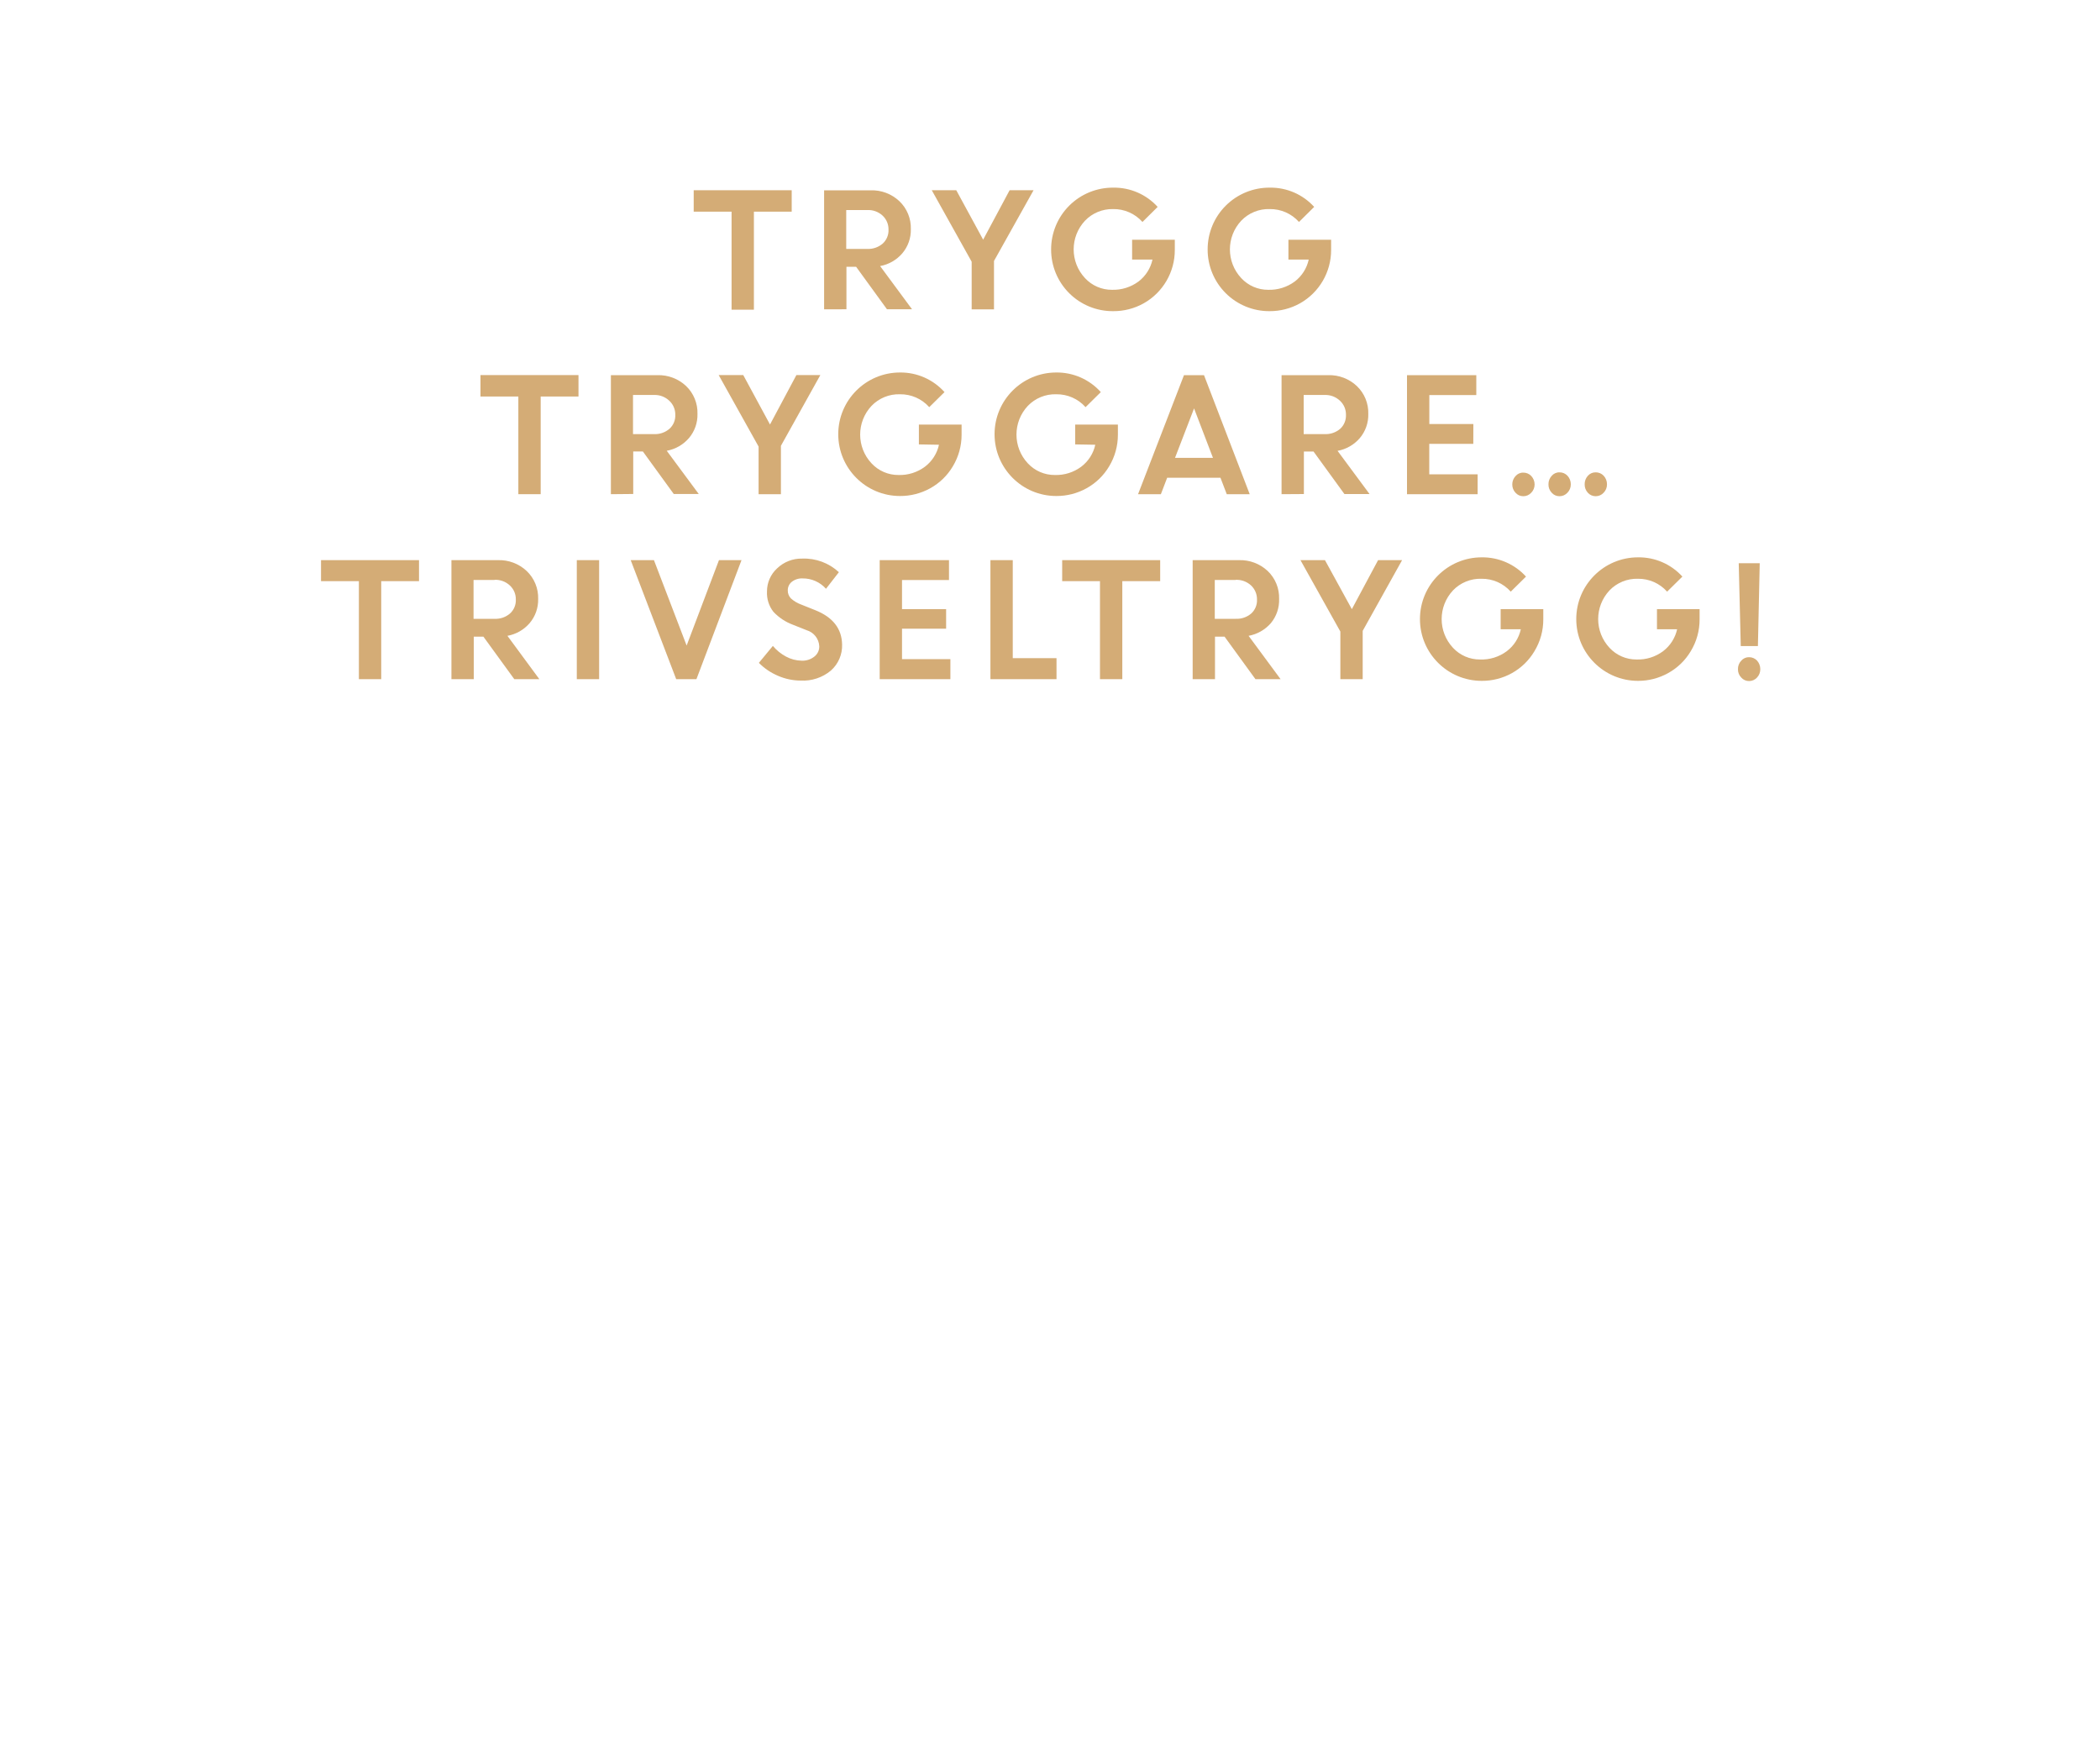
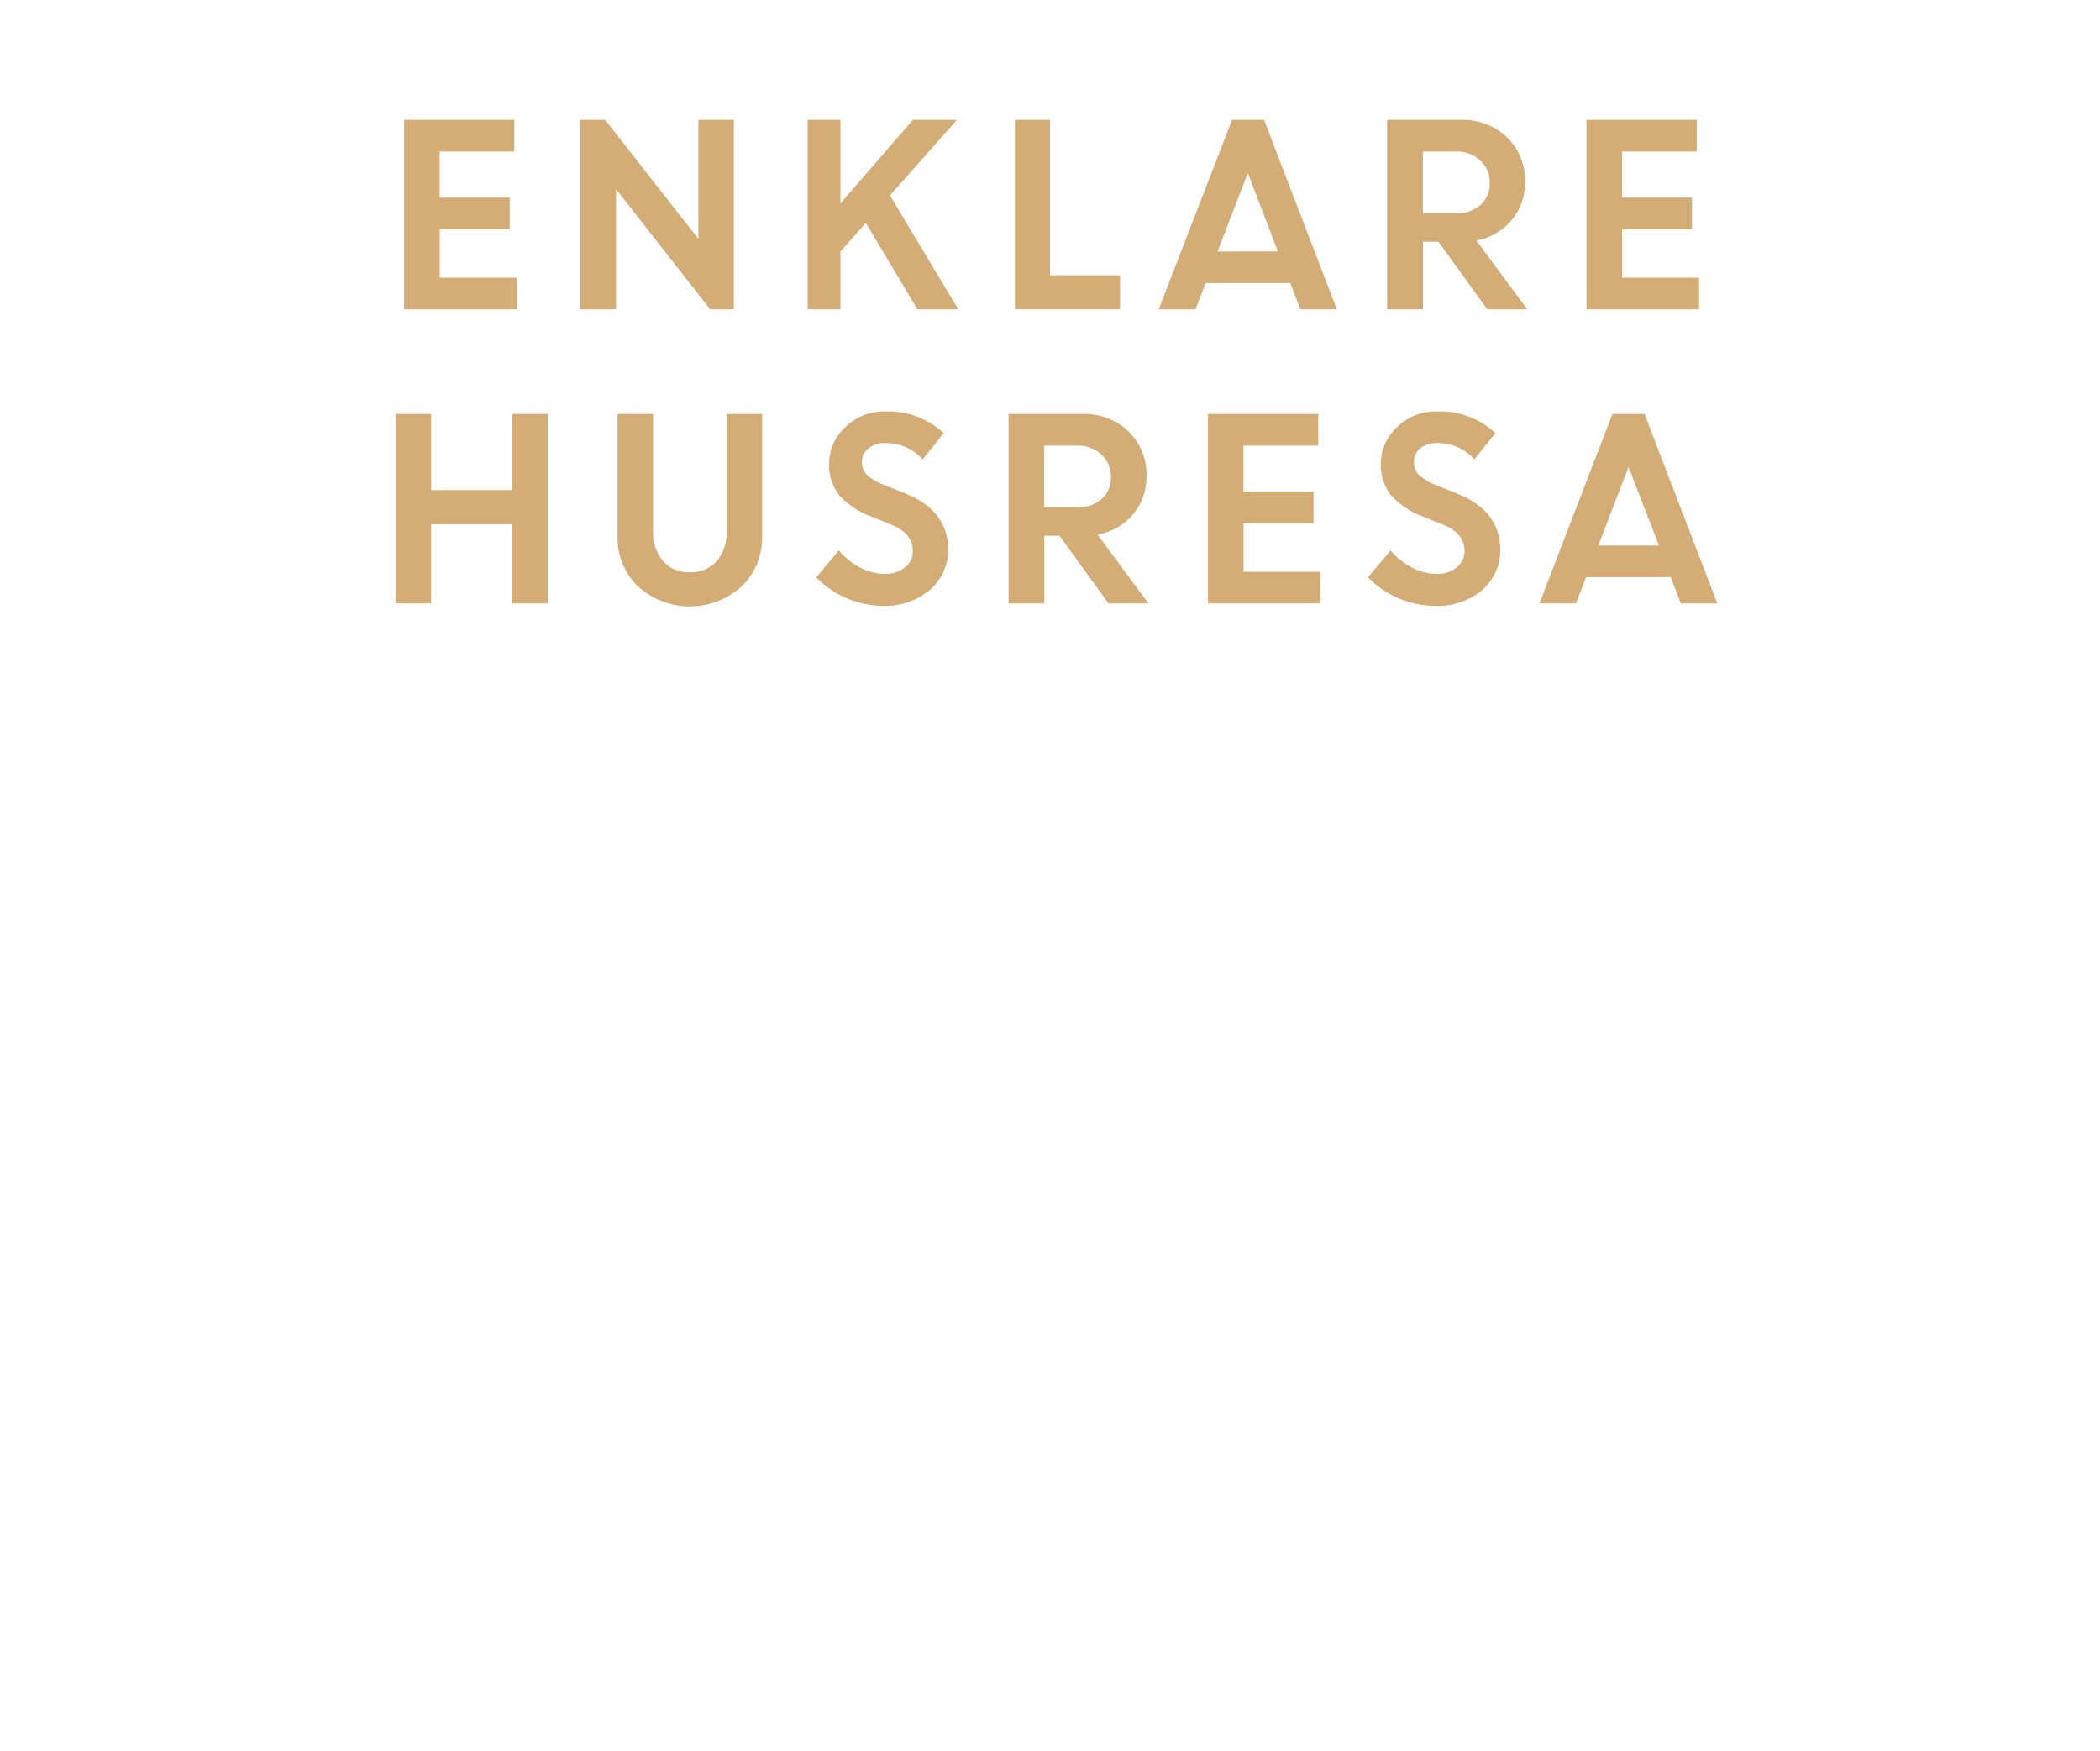
<svg xmlns="http://www.w3.org/2000/svg" id="Layer_1" data-name="Layer 1" viewBox="0 0 300 250">
  <defs>
    <style>.cls-1{fill:#d4ac76;}</style>
  </defs>
-   <path class="cls-1" d="M99.1,30.23V27.17h14v3.06H107.7v14h-3.19V30.23Z" />
-   <path class="cls-1" d="M117.73,44.18v-17h6.66a5.72,5.72,0,0,1,4.09,1.55,5.29,5.29,0,0,1,1.64,4,5.14,5.14,0,0,1-1.22,3.45A5.48,5.48,0,0,1,125.73,38l4.56,6.17h-3.58l-4.41-6.07h-1.38v6.07ZM123.89,30h-3v5.55h3a3.15,3.15,0,0,0,2.21-.76,2.54,2.54,0,0,0,.83-2,2.66,2.66,0,0,0-.85-2A3,3,0,0,0,123.89,30Z" />
-   <path class="cls-1" d="M144.23,27.17h3.42L142,37.27v6.91h-3.19v-6.8l-5.7-10.21h3.5l3.84,7.06Z" />
-   <path class="cls-1" d="M161.73,37.07V34.24h6.1l0,1.45a8.73,8.73,0,0,1-4.46,7.64A8.82,8.82,0,0,1,159,44.44a8.79,8.79,0,0,1-8.84-8.81,8.81,8.81,0,0,1,8.89-8.83,8.38,8.38,0,0,1,6.33,2.75l-2.17,2.15A5.5,5.5,0,0,0,159,29.86,5.4,5.4,0,0,0,155,31.52a6,6,0,0,0,0,8.2,5.2,5.2,0,0,0,3.86,1.67,6.07,6.07,0,0,0,3.78-1.18,5.36,5.36,0,0,0,2-3.14Z" />
-   <path class="cls-1" d="M184.06,37.07V34.24h6.1l0,1.45a8.73,8.73,0,0,1-4.46,7.64,8.82,8.82,0,0,1-4.34,1.11,8.79,8.79,0,0,1-8.84-8.81,8.81,8.81,0,0,1,8.89-8.83,8.38,8.38,0,0,1,6.33,2.75l-2.17,2.15a5.5,5.5,0,0,0-4.18-1.84,5.4,5.4,0,0,0-4.07,1.66,6,6,0,0,0,0,8.2,5.2,5.2,0,0,0,3.86,1.67,6.07,6.07,0,0,0,3.78-1.18,5.36,5.36,0,0,0,2-3.14Z" />
-   <path class="cls-1" d="M68.64,56.63V53.57h14v3.06H77.24V70.58H74.05V56.63Z" />
-   <path class="cls-1" d="M87.27,70.58v-17h6.66A5.72,5.72,0,0,1,98,55.12a5.29,5.29,0,0,1,1.64,4,5.14,5.14,0,0,1-1.22,3.45,5.48,5.48,0,0,1-3.17,1.81l4.57,6.17H96.25l-4.41-6.07H90.46v6.07Zm6.16-14.17h-3V62h3a3.15,3.15,0,0,0,2.21-.76,2.54,2.54,0,0,0,.83-2,2.66,2.66,0,0,0-.85-2A3,3,0,0,0,93.43,56.41Z" />
-   <path class="cls-1" d="M113.77,53.57h3.42l-5.63,10.1v6.91h-3.19v-6.8l-5.7-10.21h3.51L110,60.63Z" />
-   <path class="cls-1" d="M131.27,63.47V60.64h6.1l0,1.45a8.71,8.71,0,0,1-1.25,4.51,8.55,8.55,0,0,1-3.22,3.13,8.81,8.81,0,0,1-4.33,1.11,8.82,8.82,0,1,1,0-17.64A8.42,8.42,0,0,1,134.93,56l-2.18,2.15a5.5,5.5,0,0,0-4.18-1.84,5.4,5.4,0,0,0-4.07,1.66,6,6,0,0,0,0,8.2,5.2,5.2,0,0,0,3.86,1.67,6,6,0,0,0,3.78-1.19,5.37,5.37,0,0,0,2-3.13Z" />
-   <path class="cls-1" d="M153.6,63.47V60.64h6.1l0,1.45a8.71,8.71,0,0,1-1.25,4.51,8.55,8.55,0,0,1-3.22,3.13,8.78,8.78,0,0,1-4.33,1.11,8.82,8.82,0,1,1,0-17.64A8.42,8.42,0,0,1,157.26,56l-2.18,2.15a5.5,5.5,0,0,0-4.18-1.84,5.4,5.4,0,0,0-4.07,1.66,6,6,0,0,0,0,8.2,5.2,5.2,0,0,0,3.86,1.67,6,6,0,0,0,3.78-1.19,5.37,5.37,0,0,0,2-3.13Z" />
-   <path class="cls-1" d="M162.58,70.58l6.56-17H172l6.53,17h-3.28l-.9-2.35h-7.61l-.9,2.35Zm8-12.25-2.72,7.06h5.42Z" />
-   <path class="cls-1" d="M183.08,70.58v-17h6.66a5.72,5.72,0,0,1,4.09,1.55,5.29,5.29,0,0,1,1.64,4,5.14,5.14,0,0,1-1.22,3.45,5.48,5.48,0,0,1-3.17,1.81l4.57,6.17h-3.59l-4.41-6.07h-1.38v6.07Zm6.16-14.17h-3V62h3a3.18,3.18,0,0,0,2.22-.76,2.56,2.56,0,0,0,.82-2,2.66,2.66,0,0,0-.85-2A3,3,0,0,0,189.24,56.41Z" />
-   <path class="cls-1" d="M210.47,63.39h-6.29v4.35h6.91v2.84H201v-17h9.9v2.84h-6.71v4.14h6.29Z" />
-   <path class="cls-1" d="M218.75,70.37a1.51,1.51,0,0,1-1.14.5,1.45,1.45,0,0,1-1.11-.5,1.68,1.68,0,0,1-.46-1.2A1.73,1.73,0,0,1,216.5,68a1.41,1.41,0,0,1,1.11-.5,1.53,1.53,0,0,1,1.14.48,1.76,1.76,0,0,1,.48,1.23A1.66,1.66,0,0,1,218.75,70.37Zm5.17,0a1.51,1.51,0,0,1-1.14.5,1.45,1.45,0,0,1-1.11-.5,1.68,1.68,0,0,1-.46-1.2,1.73,1.73,0,0,1,.46-1.21,1.41,1.41,0,0,1,1.11-.5,1.53,1.53,0,0,1,1.14.48,1.76,1.76,0,0,1,.48,1.23A1.66,1.66,0,0,1,223.92,70.37Zm5.17,0a1.51,1.51,0,0,1-1.14.5,1.48,1.48,0,0,1-1.12-.5,1.72,1.72,0,0,1-.45-1.2,1.76,1.76,0,0,1,.45-1.21,1.45,1.45,0,0,1,1.12-.5,1.53,1.53,0,0,1,1.14.48,1.76,1.76,0,0,1,.48,1.23A1.66,1.66,0,0,1,229.09,70.37Z" />
-   <path class="cls-1" d="M45.86,83V80h14V83H54.46V97H51.27V83Z" />
-   <path class="cls-1" d="M64.49,97V80h6.66a5.72,5.72,0,0,1,4.09,1.55,5.29,5.29,0,0,1,1.64,4A5.14,5.14,0,0,1,75.66,89a5.48,5.48,0,0,1-3.17,1.81L77.05,97H73.47l-4.41-6.07H67.68V97Zm6.16-14.17h-3v5.55h3a3.15,3.15,0,0,0,2.21-.76,2.54,2.54,0,0,0,.83-2,2.66,2.66,0,0,0-.85-2A3,3,0,0,0,70.65,82.81Z" />
-   <path class="cls-1" d="M82.4,97V80h3.19V97Z" />
-   <path class="cls-1" d="M96.6,97,90.1,80h3.32L98.09,92.2,102.71,80h3.22L99.49,97Z" />
-   <path class="cls-1" d="M114.38,97.2a8.14,8.14,0,0,1-3.21-.67,8.5,8.5,0,0,1-2.76-1.86l2-2.42a6.34,6.34,0,0,0,1.87,1.52,4.87,4.87,0,0,0,2.24.59,2.73,2.73,0,0,0,1.81-.58,1.81,1.81,0,0,0,.71-1.47A2.52,2.52,0,0,0,115.21,90l-1.9-.76a7.29,7.29,0,0,1-2.83-1.87,4.36,4.36,0,0,1-.91-2.9A4.44,4.44,0,0,1,111,81.19a5,5,0,0,1,3.61-1.41,7.28,7.28,0,0,1,5.23,1.94L118,84.09a4.41,4.41,0,0,0-3.36-1.48,2.32,2.32,0,0,0-1.53.49,1.53,1.53,0,0,0-.57,1.2,1.6,1.6,0,0,0,.45,1.17,4.5,4.5,0,0,0,1.46.87l2,.8c2.52,1,3.81,2.64,3.85,4.91a4.76,4.76,0,0,1-1.6,3.72A6.2,6.2,0,0,1,114.38,97.2Z" />
-   <path class="cls-1" d="M135.16,89.79h-6.3v4.35h6.91V97h-10.1V80h9.9v2.84h-6.71V87h6.3Z" />
-   <path class="cls-1" d="M141.49,97V80h3.19v14h6.25V97Z" />
-   <path class="cls-1" d="M151.74,83V80h14V83h-5.41V97h-3.19V83Z" />
-   <path class="cls-1" d="M170.38,97V80H177a5.74,5.74,0,0,1,4.1,1.55,5.28,5.28,0,0,1,1.63,4A5.13,5.13,0,0,1,181.55,89a5.54,5.54,0,0,1-3.18,1.81L182.94,97h-3.59l-4.41-6.07h-1.37V97Zm6.16-14.17h-3v5.55h3a3.17,3.17,0,0,0,2.21-.76,2.53,2.53,0,0,0,.82-2,2.69,2.69,0,0,0-.84-2A3.06,3.06,0,0,0,176.54,82.81Z" />
-   <path class="cls-1" d="M196.87,80h3.43l-5.63,10.1V97h-3.19v-6.8L185.78,80h3.5L193.12,87Z" />
-   <path class="cls-1" d="M214.38,89.87V87h6.09l0,1.45A8.7,8.7,0,0,1,219.21,93,8.58,8.58,0,0,1,216,96.13a8.75,8.75,0,0,1-4.33,1.11,8.82,8.82,0,1,1,0-17.64A8.39,8.39,0,0,1,218,82.35l-2.18,2.15a5.49,5.49,0,0,0-4.18-1.84,5.41,5.41,0,0,0-4.07,1.66,6,6,0,0,0,0,8.2,5.21,5.21,0,0,0,3.86,1.67A6,6,0,0,0,215.26,93a5.35,5.35,0,0,0,2-3.13Z" />
-   <path class="cls-1" d="M236.71,89.87V87h6.09l0,1.45A8.7,8.7,0,0,1,241.54,93a8.58,8.58,0,0,1-3.23,3.13A8.78,8.78,0,0,1,234,97.24a8.82,8.82,0,1,1,0-17.64,8.39,8.39,0,0,1,6.34,2.75l-2.18,2.15A5.49,5.49,0,0,0,234,82.66a5.41,5.41,0,0,0-4.07,1.66,6,6,0,0,0,0,8.2,5.21,5.21,0,0,0,3.86,1.67A6,6,0,0,0,237.59,93a5.4,5.4,0,0,0,2-3.13Z" />
-   <path class="cls-1" d="M251,96.77a1.53,1.53,0,0,1-1.13.5,1.47,1.47,0,0,1-1.12-.5,1.65,1.65,0,0,1-.47-1.2,1.69,1.69,0,0,1,.47-1.21,1.43,1.43,0,0,1,1.12-.5,1.55,1.55,0,0,1,1.13.48,1.8,1.8,0,0,1,.47,1.23A1.69,1.69,0,0,1,251,96.77Zm-2.32-4.5-.29-11.83h3l-.26,11.83Z" />
+   <path class="cls-1" d="M72.82,32.73h-10v6.93h11v4.52H57.73V17.12H73.48v4.52H62.81v6.58h10Z" />
+   <path class="cls-1" d="M82.9,44.18V17.12h3.55l13.32,17v-17h5.07V44.18h-3.39L88,27V44.18Z" />
+   <path class="cls-1" d="M115.38,44.18V17.12h4.68V29.05l10.36-11.93h6.27l-9.55,10.8,9.76,16.26h-5.84l-7.37-12.35-3.63,4.09v8.26Z" />
+   <path class="cls-1" d="M145,44.18V17.12H150V39.31H160v4.87Z" />
+   <path class="cls-1" d="M165.53,44.18,176,17.12h4.58l10.4,27.06h-5.22l-1.43-3.75h-12.1l-1.45,3.75ZM178.26,24.7l-4.33,11.22h8.63Z" />
+   <path class="cls-1" d="M198.15,44.18V17.12h10.59a9.11,9.11,0,0,1,6.51,2.46,8.41,8.41,0,0,1,2.6,6.42,8.12,8.12,0,0,1-1.93,5.48,8.67,8.67,0,0,1-5,2.88l7.26,9.82h-5.7l-7-9.66h-2.19v9.66ZM208,21.64h-4.73v8.82H208a5,5,0,0,0,3.52-1.2,4,4,0,0,0,1.31-3.12,4.24,4.24,0,0,0-1.35-3.21A4.83,4.83,0,0,0,208,21.64Z" />
+   <path class="cls-1" d="M241.72,32.73h-10v6.93h11v4.52H226.64V17.12h15.75v4.52H231.71v6.58h10Z" />
+   <path class="cls-1" d="M73.17,86.18V74.87H61.58V86.18H56.51V59.12h5.07V70H73.17V59.12h5.07V86.18Z" />
+   <path class="cls-1" d="M105.94,83.75a11,11,0,0,1-14.8,0,9.58,9.58,0,0,1-2.92-7.16V59.12h5.07V75.93a6.2,6.2,0,0,0,1.4,4.17,4.78,4.78,0,0,0,3.85,1.63,4.83,4.83,0,0,0,3.86-1.61A6.08,6.08,0,0,0,103.79,76V59.12h5.08V76.59A9.59,9.59,0,0,1,105.94,83.75Z" />
+   <path class="cls-1" d="M126.1,86.53a13,13,0,0,1-5.1-1.07,13.34,13.34,0,0,1-4.39-3l3.22-3.85a9.86,9.86,0,0,0,3,2.42,7.62,7.62,0,0,0,3.56.94,4.34,4.34,0,0,0,2.89-.93,2.89,2.89,0,0,0,1.12-2.33q0-2.52-3-3.75l-3-1.21a11.57,11.57,0,0,1-4.5-3,6.87,6.87,0,0,1-1.45-4.6,7,7,0,0,1,2.29-5.13,7.83,7.83,0,0,1,5.74-2.26,11.66,11.66,0,0,1,8.33,3.09l-3,3.77a7,7,0,0,0-5.34-2.35,3.62,3.62,0,0,0-2.43.78,2.42,2.42,0,0,0-.91,1.91,2.5,2.5,0,0,0,.71,1.85,7.15,7.15,0,0,0,2.32,1.4l3.16,1.26q6,2.42,6.13,7.81a7.57,7.57,0,0,1-2.55,5.92A9.85,9.85,0,0,1,126.1,86.53Z" />
+   <path class="cls-1" d="M144.08,86.18V59.12h10.58a9.13,9.13,0,0,1,6.52,2.46,8.45,8.45,0,0,1,2.6,6.42,8.13,8.13,0,0,1-1.94,5.48,8.61,8.61,0,0,1-5.05,2.88l7.27,9.82h-5.7l-7-9.66h-2.18v9.66Zm9.8-22.54h-4.73v8.82h4.73a5,5,0,0,0,3.51-1.2,4,4,0,0,0,1.32-3.12,4.24,4.24,0,0,0-1.35-3.21A4.83,4.83,0,0,0,153.88,63.64Z" />
+   <path class="cls-1" d="M187.65,74.73h-10v6.93h11v4.52H172.57V59.12h15.75v4.52H177.64v6.58h10Z" />
+   <path class="cls-1" d="M204.92,86.53a13,13,0,0,1-5.1-1.07,13.34,13.34,0,0,1-4.39-3l3.22-3.85a9.86,9.86,0,0,0,3,2.42,7.62,7.62,0,0,0,3.56.94,4.32,4.32,0,0,0,2.88-.93,2.9,2.9,0,0,0,1.13-2.33q0-2.52-3-3.75l-3-1.21a11.57,11.57,0,0,1-4.5-3,6.87,6.87,0,0,1-1.45-4.6,7,7,0,0,1,2.29-5.13,7.83,7.83,0,0,1,5.74-2.26,11.66,11.66,0,0,1,8.33,3.09l-3,3.77a7,7,0,0,0-5.34-2.35,3.62,3.62,0,0,0-2.43.78A2.43,2.43,0,0,0,202,66a2.51,2.51,0,0,0,.72,1.85,7.15,7.15,0,0,0,2.32,1.4l3.16,1.26q6,2.42,6.13,7.81a7.57,7.57,0,0,1-2.55,5.92A9.85,9.85,0,0,1,204.92,86.53Z" />
+   <path class="cls-1" d="M219.92,86.18l10.43-27.06h4.58l10.4,27.06h-5.21l-1.44-3.75h-12.1l-1.45,3.75ZM232.65,66.7l-4.33,11.22H237Z" />
</svg>
